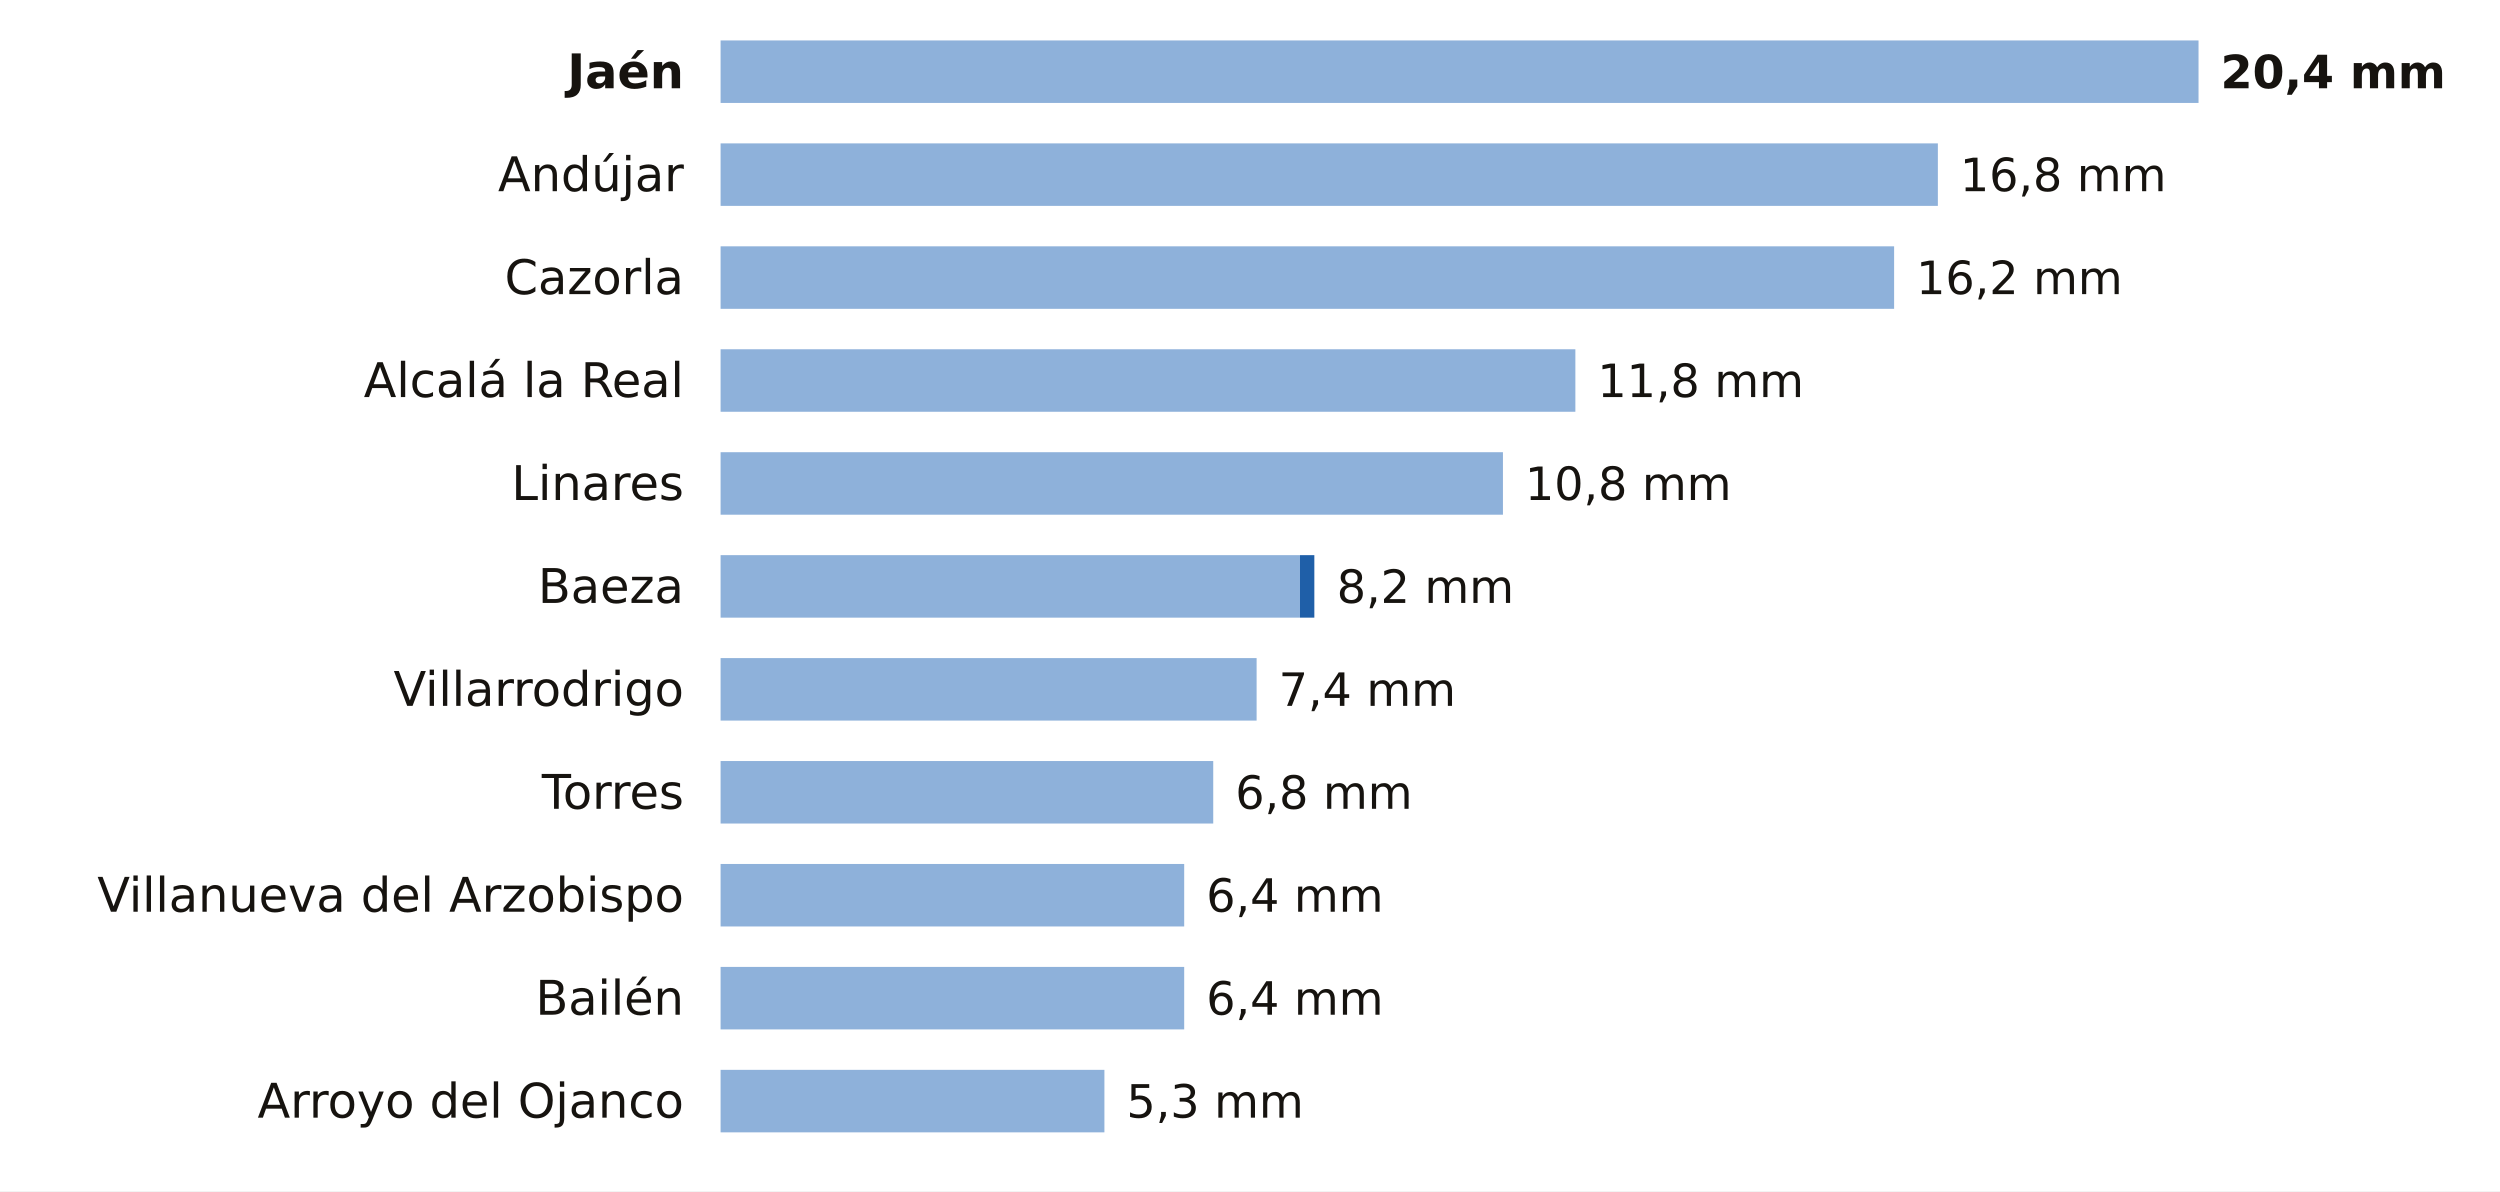
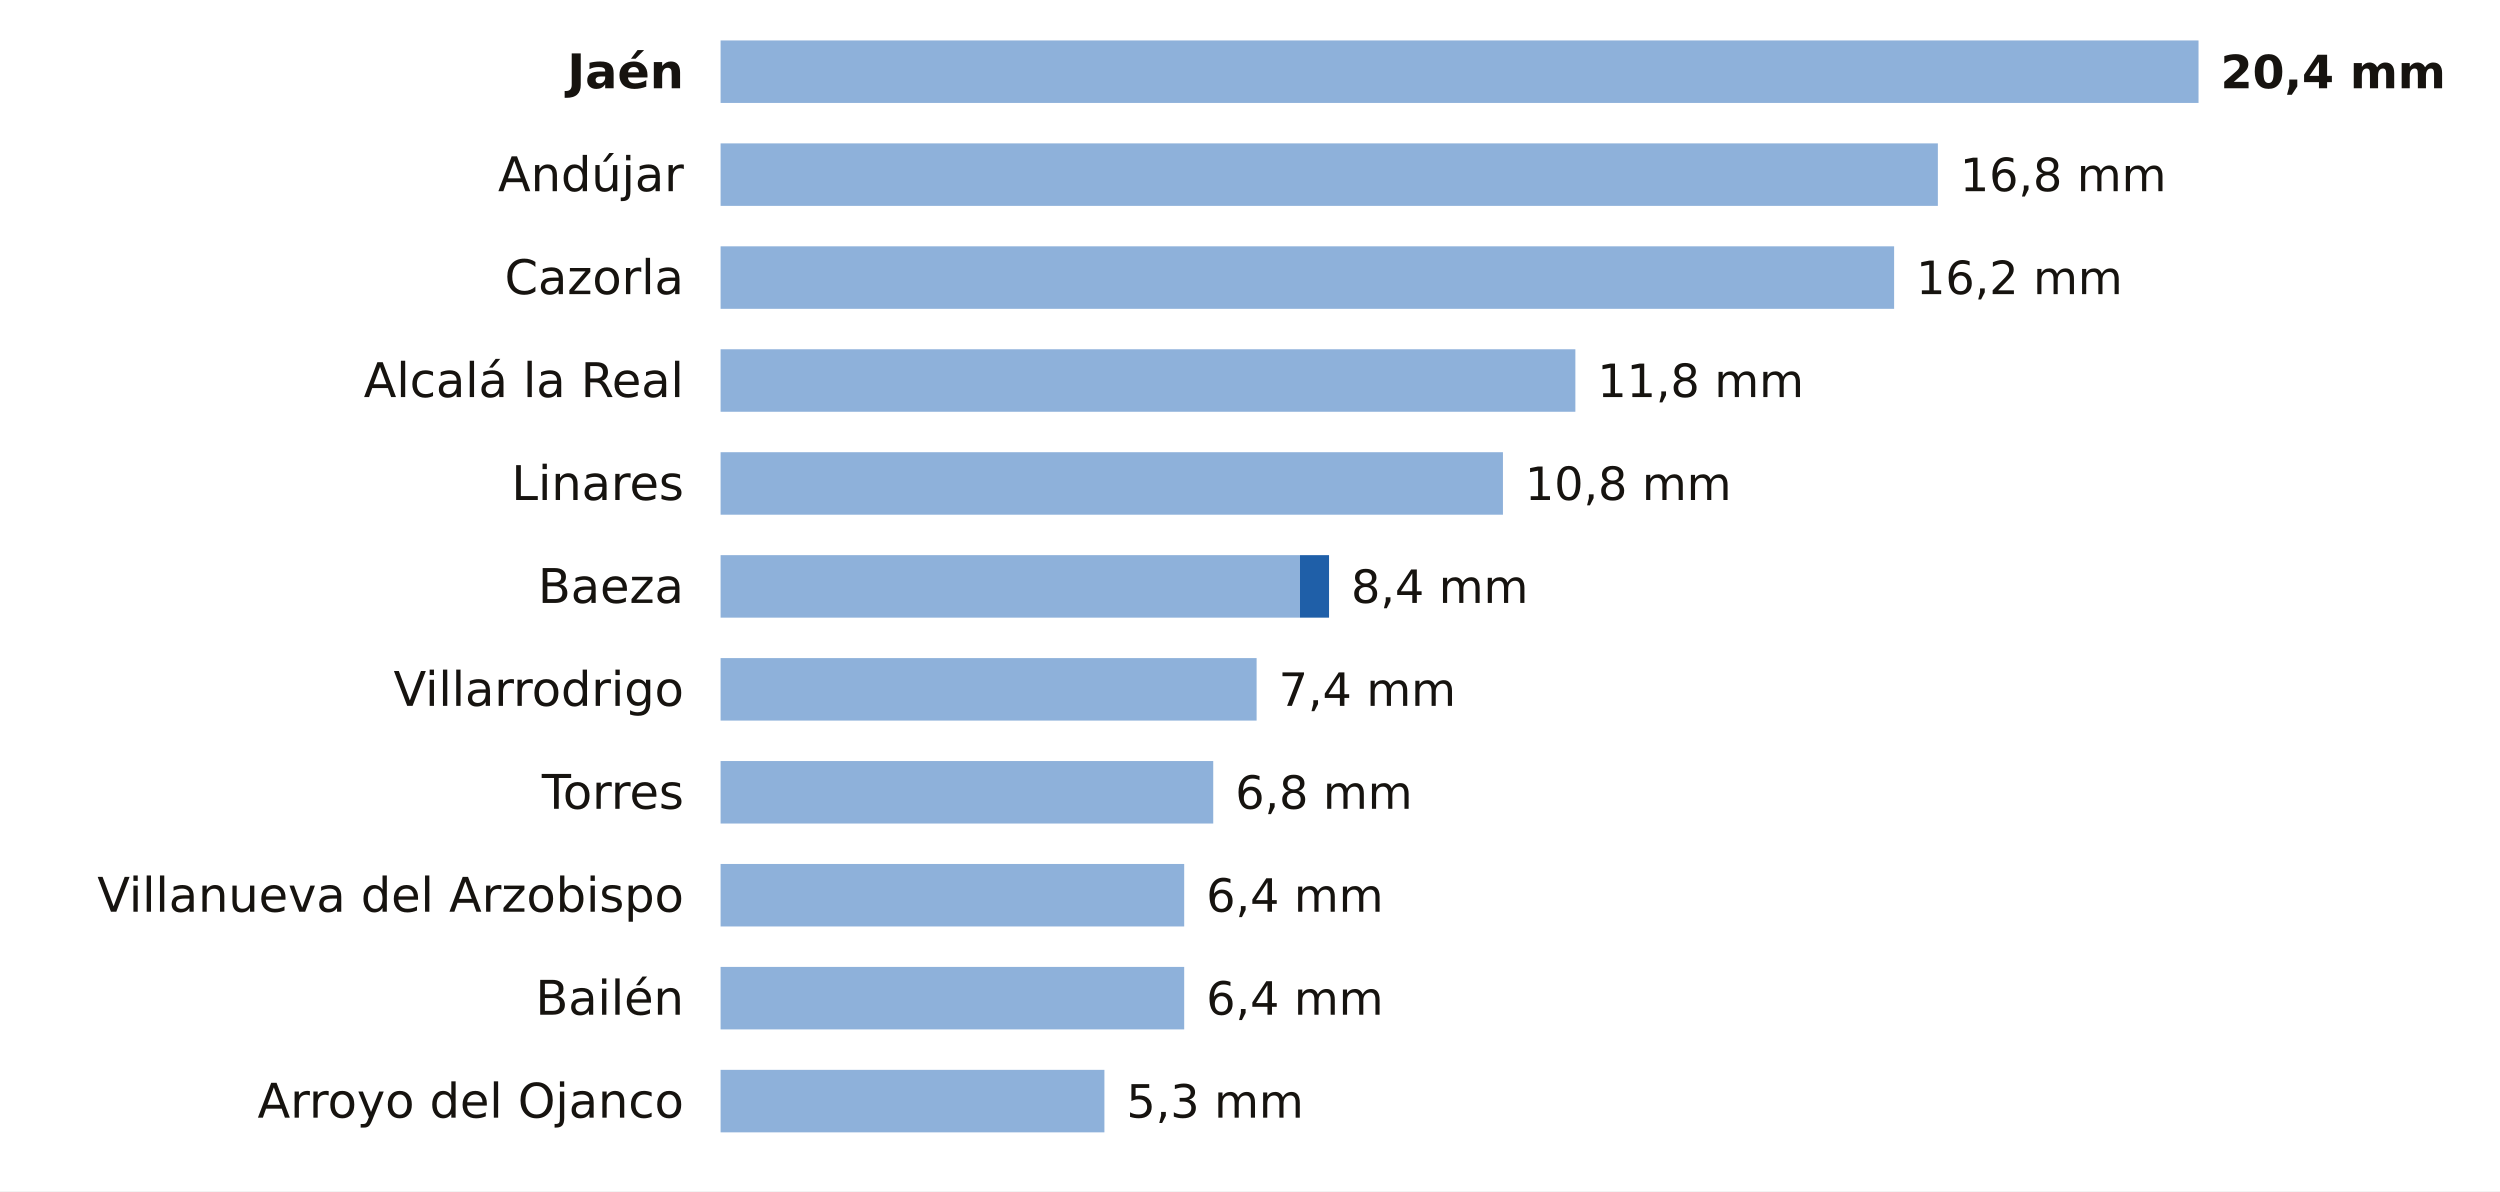
<svg xmlns="http://www.w3.org/2000/svg" viewBox="0 0 680 324" width="680" height="324" role="img" aria-label="La lluvia de los últimos 7 días en las estaciones de AEMET de Jaén">
  <rect width="680" height="324" fill="#FFFFFF" />
  <text x="186.0" y="24.0" font-size="13" fill="#16130F" text-anchor="end" font-weight="600" font-family="Public Sans, DejaVu Sans, Arial, sans-serif">Jaén</text>
  <rect x="196" y="11" width="402.0" height="17" fill="#8EB1DA" />
  <text x="604.0" y="24.0" font-size="12.5" fill="#16130F" text-anchor="start" font-weight="700" font-family="Public Sans, DejaVu Sans, Arial, sans-serif">20,4 mm</text>
  <text x="186.0" y="52.0" font-size="13" fill="#16130F" text-anchor="end" font-weight="400" font-family="Public Sans, DejaVu Sans, Arial, sans-serif">Andújar</text>
  <rect x="196" y="39" width="331.1" height="17" fill="#8EB1DA" />
  <text x="533.1" y="52.0" font-size="12.5" fill="#16130F" text-anchor="start" font-weight="500" font-family="Public Sans, DejaVu Sans, Arial, sans-serif">16,8 mm</text>
  <text x="186.0" y="80.0" font-size="13" fill="#16130F" text-anchor="end" font-weight="400" font-family="Public Sans, DejaVu Sans, Arial, sans-serif">Cazorla</text>
  <rect x="196" y="67" width="319.2" height="17" fill="#8EB1DA" />
  <text x="521.2" y="80.0" font-size="12.5" fill="#16130F" text-anchor="start" font-weight="500" font-family="Public Sans, DejaVu Sans, Arial, sans-serif">16,2 mm</text>
  <text x="186.0" y="108.0" font-size="13" fill="#16130F" text-anchor="end" font-weight="400" font-family="Public Sans, DejaVu Sans, Arial, sans-serif">Alcalá la Real</text>
  <rect x="196" y="95" width="232.5" height="17" fill="#8EB1DA" />
  <text x="434.5" y="108.0" font-size="12.5" fill="#16130F" text-anchor="start" font-weight="500" font-family="Public Sans, DejaVu Sans, Arial, sans-serif">11,8 mm</text>
  <text x="186.0" y="136.0" font-size="13" fill="#16130F" text-anchor="end" font-weight="400" font-family="Public Sans, DejaVu Sans, Arial, sans-serif">Linares</text>
  <rect x="196" y="123" width="212.8" height="17" fill="#8EB1DA" />
  <text x="414.8" y="136.0" font-size="12.5" fill="#16130F" text-anchor="start" font-weight="500" font-family="Public Sans, DejaVu Sans, Arial, sans-serif">10,8 mm</text>
  <text x="186.0" y="164.0" font-size="13" fill="#16130F" text-anchor="end" font-weight="400" font-family="Public Sans, DejaVu Sans, Arial, sans-serif">Baeza</text>
  <rect x="196" y="151" width="157.6" height="17" fill="#8EB1DA" />
-   <rect x="353.6" y="151" width="3.9" height="17" fill="#1F5FA8" />
-   <text x="363.6" y="164.0" font-size="12.5" fill="#16130F" text-anchor="start" font-weight="500" font-family="Public Sans, DejaVu Sans, Arial, sans-serif">8,2 mm</text>
+   <rect x="353.6" y="151" width="7.9" height="17" fill="#1F5FA8" />
+   <text x="367.5" y="164.0" font-size="12.5" fill="#16130F" text-anchor="start" font-weight="500" font-family="Public Sans, DejaVu Sans, Arial, sans-serif">8,4 mm</text>
  <text x="186.0" y="192.0" font-size="13" fill="#16130F" text-anchor="end" font-weight="400" font-family="Public Sans, DejaVu Sans, Arial, sans-serif">Villarrodrigo</text>
  <rect x="196" y="179" width="145.8" height="17" fill="#8EB1DA" />
  <text x="347.8" y="192.0" font-size="12.5" fill="#16130F" text-anchor="start" font-weight="500" font-family="Public Sans, DejaVu Sans, Arial, sans-serif">7,4 mm</text>
  <text x="186.0" y="220.0" font-size="13" fill="#16130F" text-anchor="end" font-weight="400" font-family="Public Sans, DejaVu Sans, Arial, sans-serif">Torres</text>
  <rect x="196" y="207" width="134.0" height="17" fill="#8EB1DA" />
  <text x="336.0" y="220.0" font-size="12.5" fill="#16130F" text-anchor="start" font-weight="500" font-family="Public Sans, DejaVu Sans, Arial, sans-serif">6,8 mm</text>
  <text x="186.0" y="248.0" font-size="13" fill="#16130F" text-anchor="end" font-weight="400" font-family="Public Sans, DejaVu Sans, Arial, sans-serif">Villanueva del Arzobispo</text>
  <rect x="196" y="235" width="126.1" height="17" fill="#8EB1DA" />
  <text x="328.1" y="248.0" font-size="12.5" fill="#16130F" text-anchor="start" font-weight="500" font-family="Public Sans, DejaVu Sans, Arial, sans-serif">6,4 mm</text>
  <text x="186.0" y="276.0" font-size="13" fill="#16130F" text-anchor="end" font-weight="400" font-family="Public Sans, DejaVu Sans, Arial, sans-serif">Bailén</text>
  <rect x="196" y="263" width="126.1" height="17" fill="#8EB1DA" />
  <text x="328.1" y="276.0" font-size="12.5" fill="#16130F" text-anchor="start" font-weight="500" font-family="Public Sans, DejaVu Sans, Arial, sans-serif">6,4 mm</text>
  <text x="186.0" y="304.0" font-size="13" fill="#16130F" text-anchor="end" font-weight="400" font-family="Public Sans, DejaVu Sans, Arial, sans-serif">Arroyo del Ojanco</text>
  <rect x="196" y="291" width="104.4" height="17" fill="#8EB1DA" />
  <text x="306.4" y="304.0" font-size="12.5" fill="#16130F" text-anchor="start" font-weight="500" font-family="Public Sans, DejaVu Sans, Arial, sans-serif">5,3 mm</text>
</svg>
